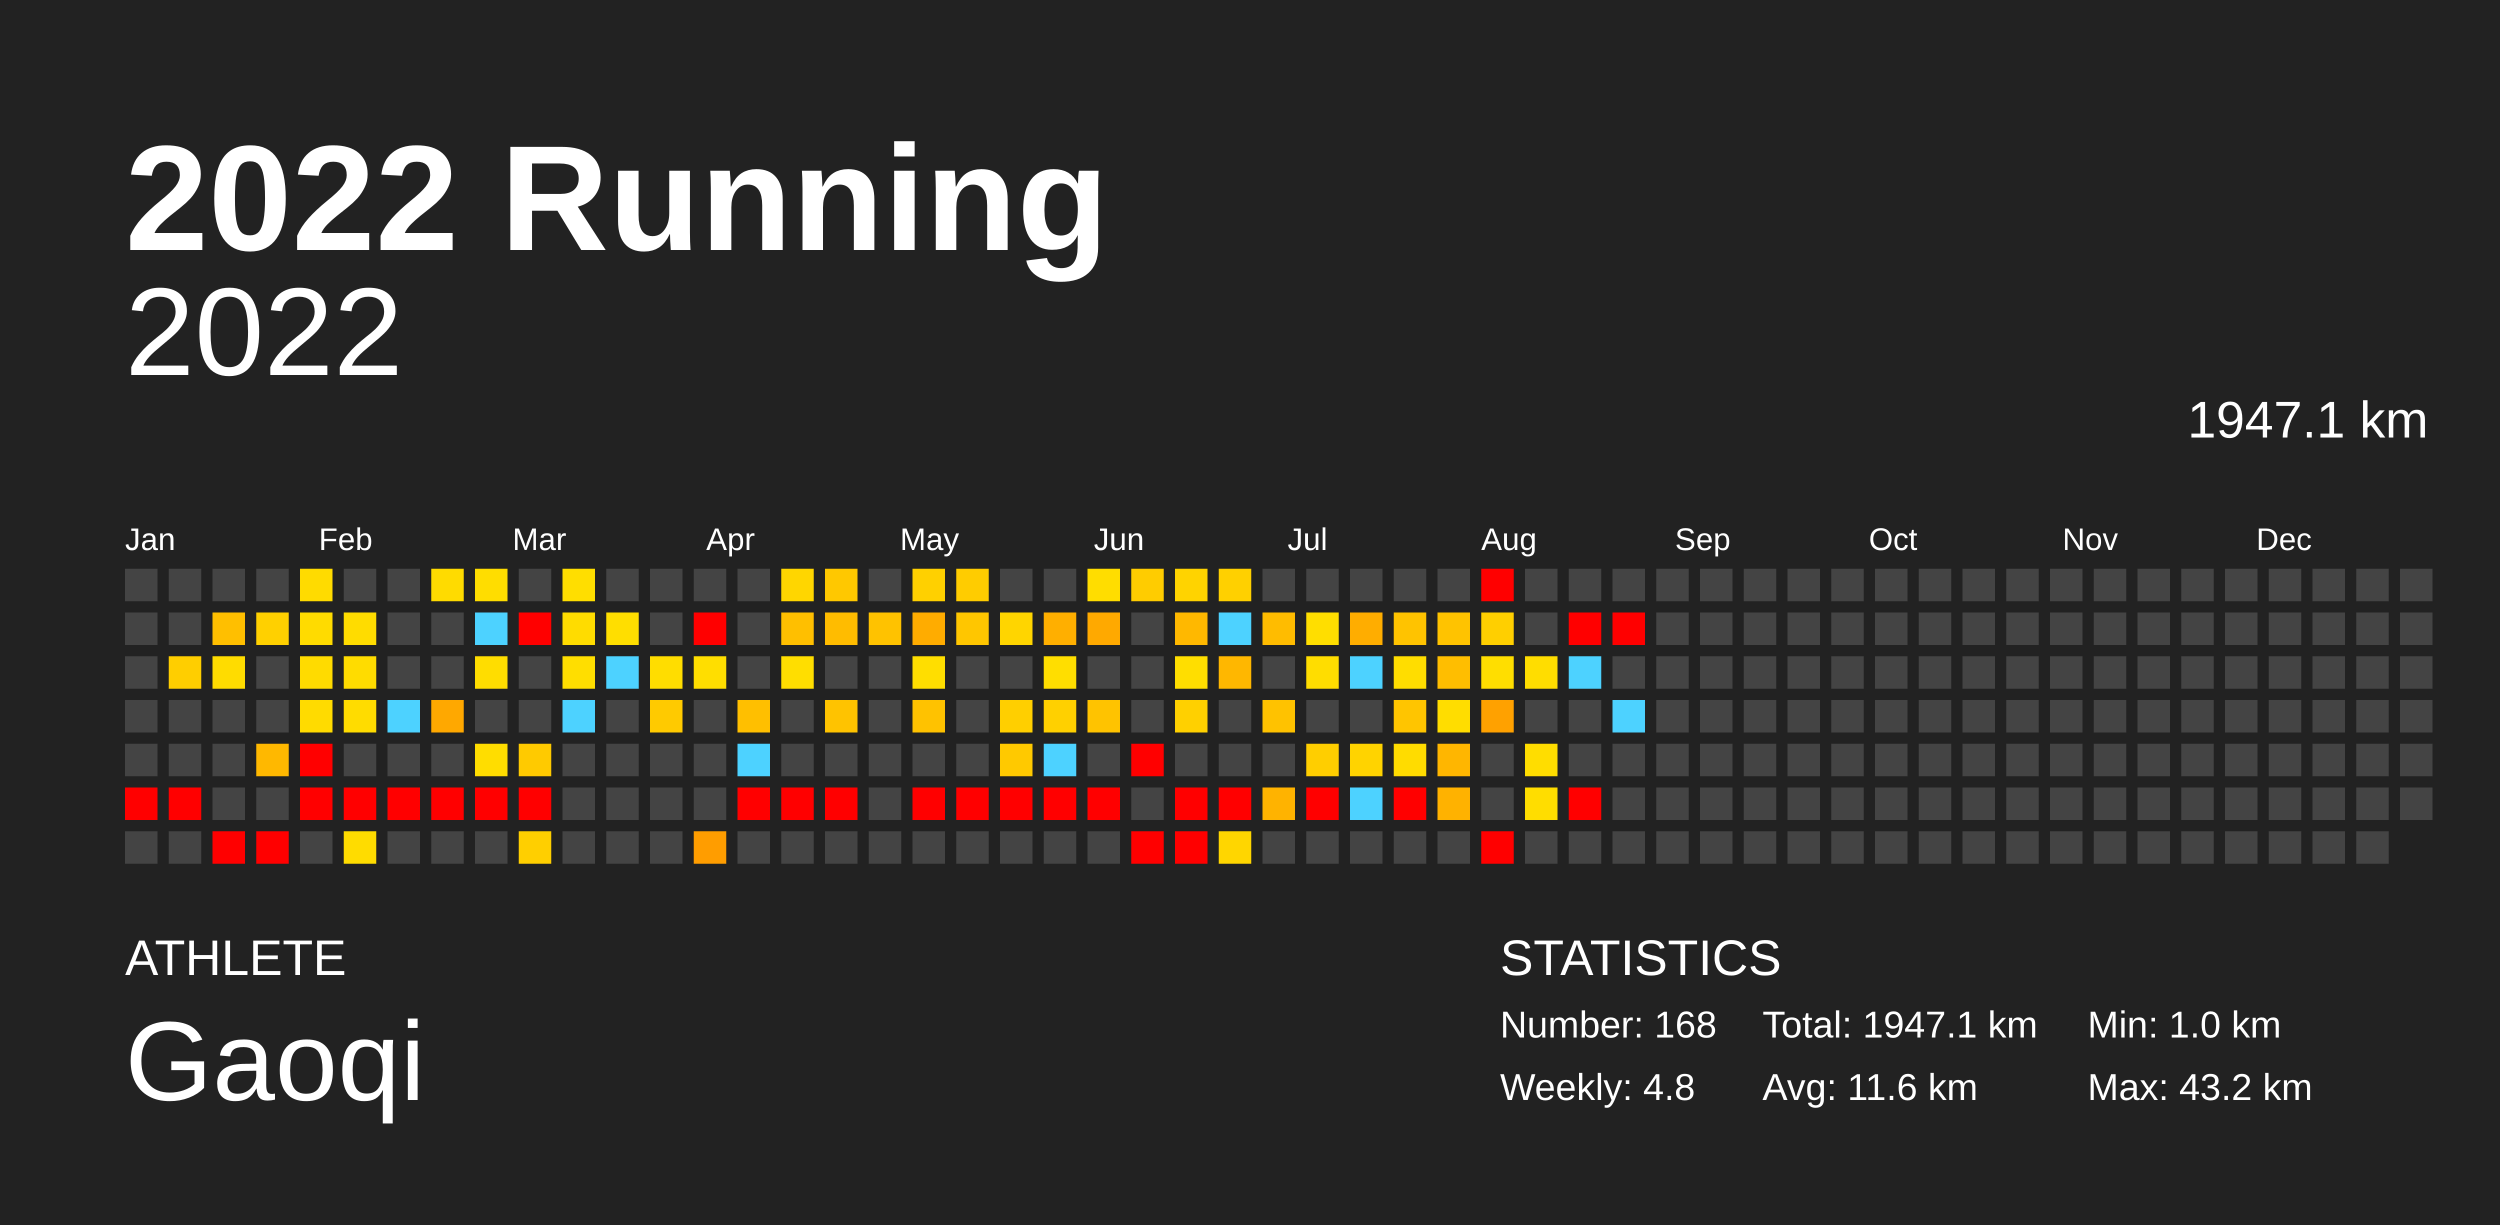
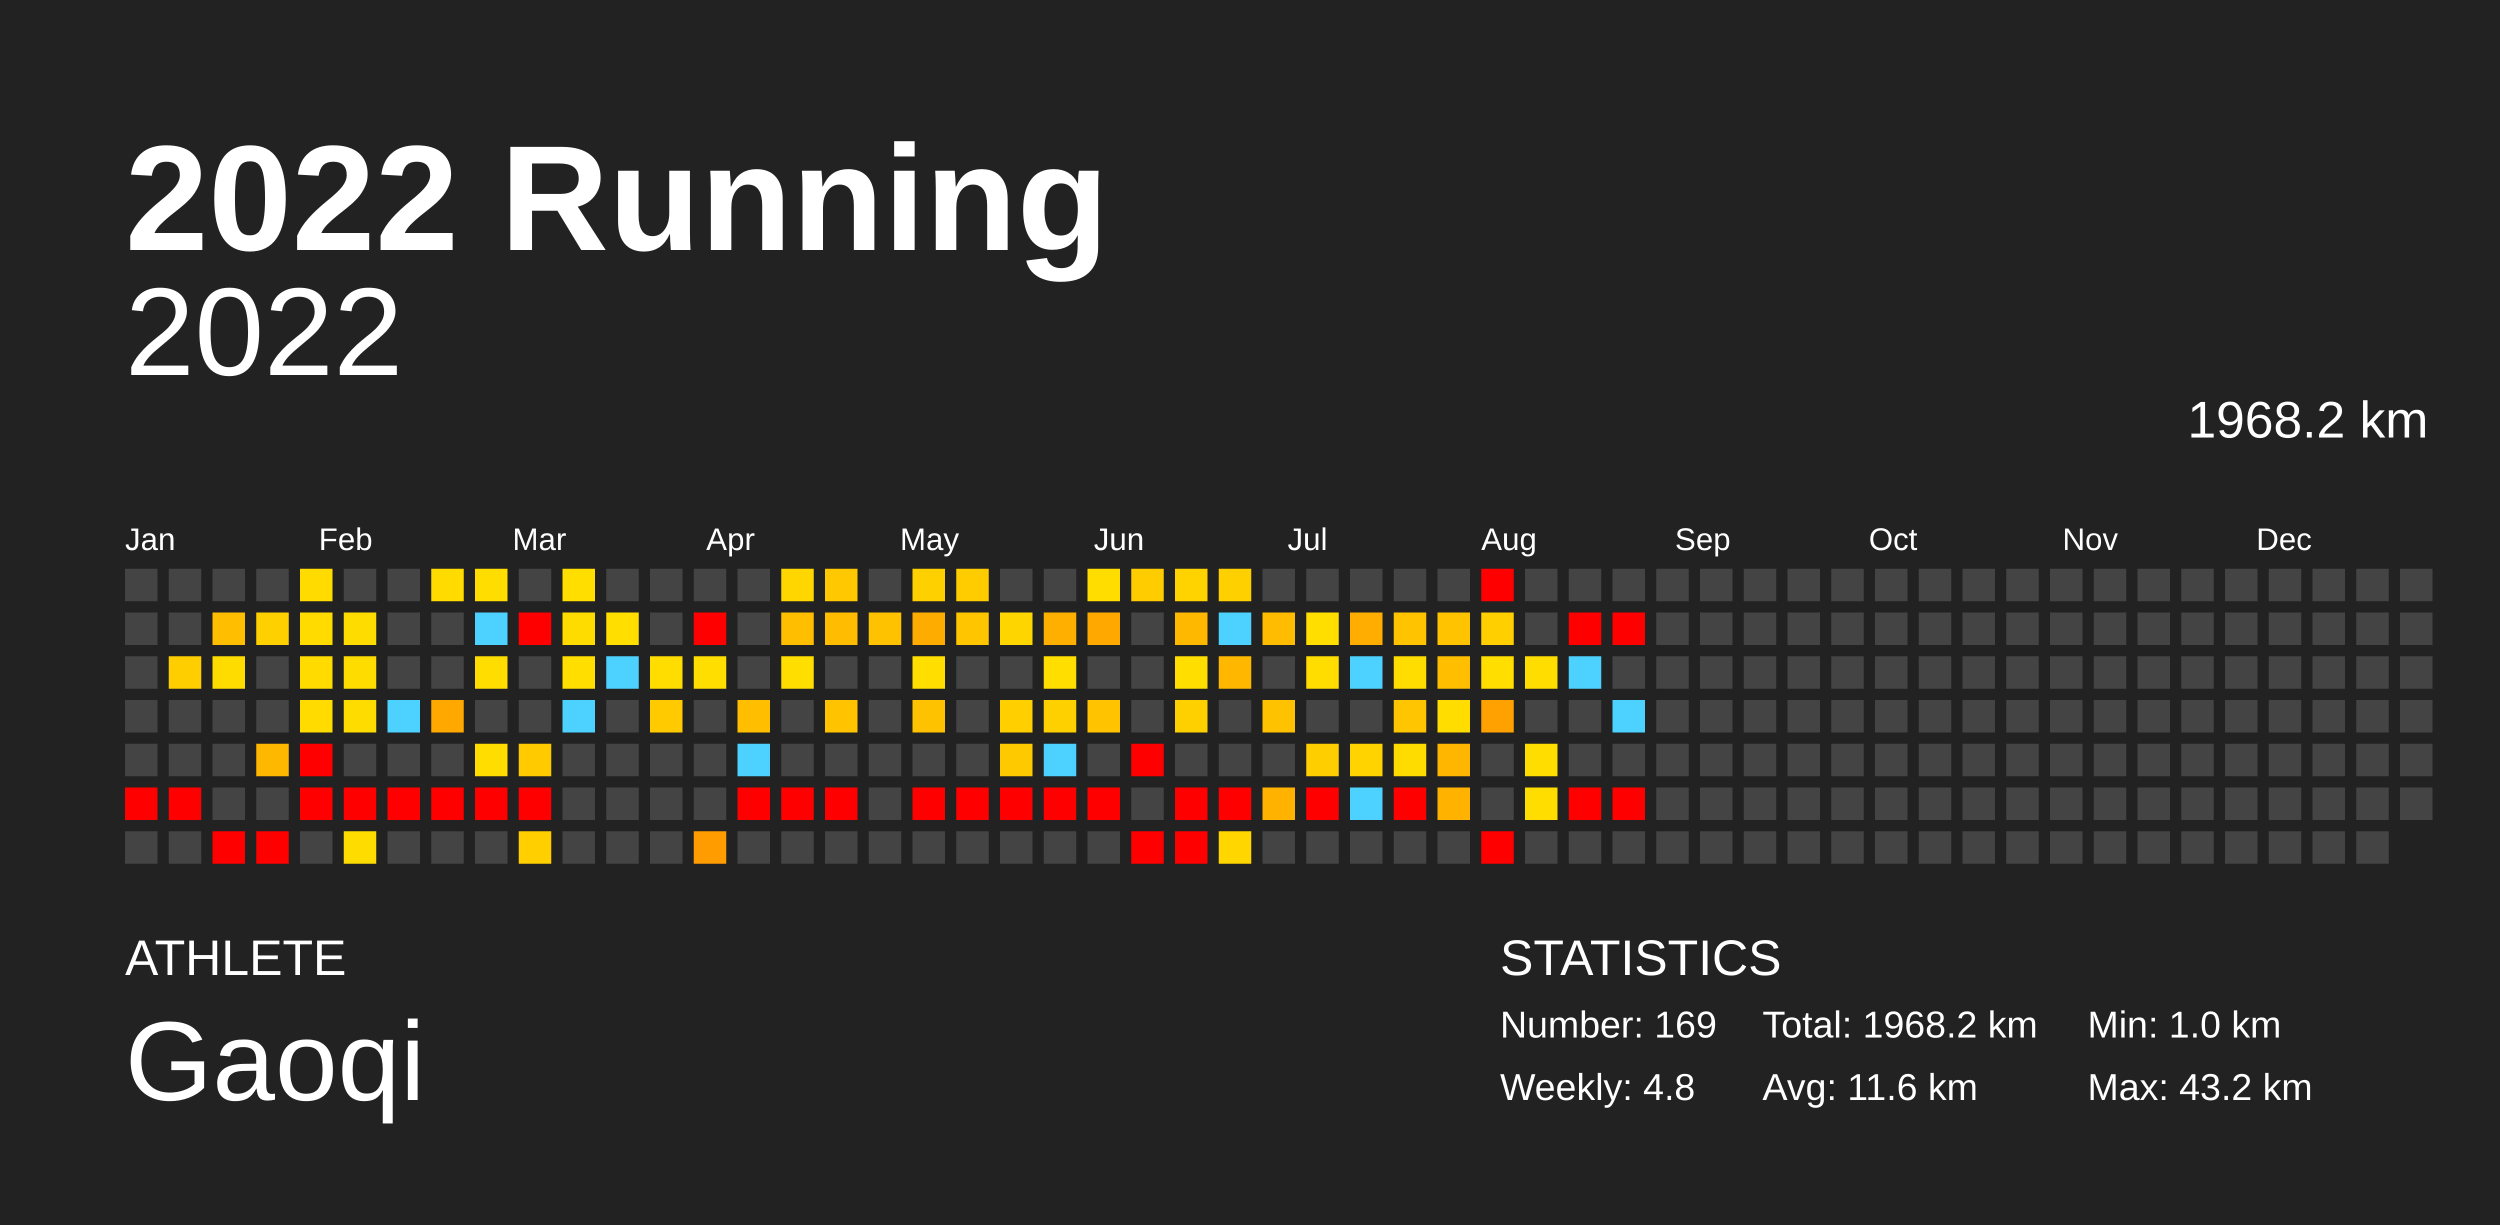
<svg xmlns="http://www.w3.org/2000/svg" baseProfile="full" height="98mm" version="1.1" viewBox="0,0,200,98" width="200mm">
  <defs />
  <rect fill="#222222" height="98" width="200" x="0" y="0" />
  <text fill="#FFFFFF" style="font-size:12px; font-family:Arial; font-weight:bold;" x="10" y="20">2022 Running</text>
  <text fill="#FFFFFF" style="font-size:4px; font-family:Arial" x="10" y="78">ATHLETE</text>
  <text fill="#FFFFFF" style="font-size:9px; font-family:Arial" x="10" y="88">Gaoqi</text>
  <text fill="#FFFFFF" style="font-size:4px; font-family:Arial" x="120" y="78">STATISTICS</text>
-   <text fill="#FFFFFF" style="font-size:3px; font-family:Arial" x="120" y="83">Number: 168</text>
+   <text fill="#FFFFFF" style="font-size:3px; font-family:Arial" x="120" y="83">Number: 169</text>
  <text fill="#FFFFFF" style="font-size:3px; font-family:Arial" x="120" y="88">Weekly: 4.8</text>
-   <text fill="#FFFFFF" style="font-size:3px; font-family:Arial" x="141" y="83">Total: 1947.1 km</text>
+   <text fill="#FFFFFF" style="font-size:3px; font-family:Arial" x="141" y="83">Total: 1968.2 km</text>
  <text fill="#FFFFFF" style="font-size:3px; font-family:Arial" x="141" y="88">Avg: 11.6 km</text>
  <text fill="#FFFFFF" style="font-size:3px; font-family:Arial" x="167" y="83">Min: 1.0 km</text>
  <text fill="#FFFFFF" style="font-size:3px; font-family:Arial" x="167" y="88">Max: 43.2 km</text>
  <text alignment-baseline="hanging" fill="#FFFFFF" style="font-size:10.0px; font-family:Arial;" x="10" y="30">2022</text>
-   <text alignment-baseline="hanging" fill="#FFFFFF" style="font-size:4.125px; font-family:Arial;" x="175" y="35">1947.1 km</text>
+   <text alignment-baseline="hanging" fill="#FFFFFF" style="font-size:4.125px; font-family:Arial;" x="175" y="35">1968.2 km</text>
  <text fill="#FFFFFF" style="font-size:2.5px; font-family:Arial" x="10.0" y="44">Jan</text>
  <text fill="#FFFFFF" style="font-size:2.5px; font-family:Arial" x="25.5" y="44">Feb</text>
  <text fill="#FFFFFF" style="font-size:2.5px; font-family:Arial" x="41.0" y="44">Mar</text>
  <text fill="#FFFFFF" style="font-size:2.5px; font-family:Arial" x="56.5" y="44">Apr</text>
  <text fill="#FFFFFF" style="font-size:2.5px; font-family:Arial" x="72.0" y="44">May</text>
  <text fill="#FFFFFF" style="font-size:2.5px; font-family:Arial" x="87.5" y="44">Jun</text>
  <text fill="#FFFFFF" style="font-size:2.5px; font-family:Arial" x="103.0" y="44">Jul</text>
  <text fill="#FFFFFF" style="font-size:2.5px; font-family:Arial" x="118.5" y="44">Aug</text>
  <text fill="#FFFFFF" style="font-size:2.5px; font-family:Arial" x="134.0" y="44">Sep</text>
  <text fill="#FFFFFF" style="font-size:2.5px; font-family:Arial" x="149.5" y="44">Oct</text>
  <text fill="#FFFFFF" style="font-size:2.5px; font-family:Arial" x="165.0" y="44">Nov</text>
  <text fill="#FFFFFF" style="font-size:2.5px; font-family:Arial" x="180.5" y="44">Dec</text>
  <rect fill="#444444" height="2.6" width="2.6" x="10.0" y="45.5" />
  <rect fill="#444444" height="2.6" width="2.6" x="10.0" y="49.0" />
  <rect fill="#444444" height="2.6" width="2.6" x="10.0" y="52.5" />
  <rect fill="#444444" height="2.6" width="2.6" x="10.0" y="56.0" />
  <rect fill="#444444" height="2.6" width="2.6" x="10.0" y="59.5" />
  <rect fill="red" height="2.6" width="2.6" x="10.0" y="63.0" />
  <rect fill="#444444" height="2.6" width="2.6" x="10.0" y="66.5" />
  <rect fill="#444444" height="2.6" width="2.6" x="13.5" y="45.5" />
  <rect fill="#444444" height="2.6" width="2.6" x="13.5" y="49.0" />
  <rect fill="#ffce00" height="2.6" width="2.6" x="13.5" y="52.5" />
  <rect fill="#444444" height="2.6" width="2.6" x="13.5" y="56.0" />
  <rect fill="#444444" height="2.6" width="2.6" x="13.5" y="59.5" />
  <rect fill="red" height="2.6" width="2.6" x="13.5" y="63.0" />
  <rect fill="#444444" height="2.6" width="2.6" x="13.5" y="66.5" />
  <rect fill="#444444" height="2.6" width="2.6" x="17.0" y="45.5" />
  <rect fill="#ffbf00" height="2.6" width="2.6" x="17.0" y="49.0" />
  <rect fill="#ffdc00" height="2.6" width="2.6" x="17.0" y="52.5" />
  <rect fill="#444444" height="2.6" width="2.6" x="17.0" y="56.0" />
  <rect fill="#444444" height="2.6" width="2.6" x="17.0" y="59.5" />
  <rect fill="#444444" height="2.6" width="2.6" x="17.0" y="63.0" />
  <rect fill="red" height="2.6" width="2.6" x="17.0" y="66.5" />
  <rect fill="#444444" height="2.6" width="2.6" x="20.5" y="45.5" />
  <rect fill="#ffd000" height="2.6" width="2.6" x="20.5" y="49.0" />
  <rect fill="#444444" height="2.6" width="2.6" x="20.5" y="52.5" />
  <rect fill="#444444" height="2.6" width="2.6" x="20.5" y="56.0" />
  <rect fill="#ffb800" height="2.6" width="2.6" x="20.5" y="59.5" />
  <rect fill="#444444" height="2.6" width="2.6" x="20.5" y="63.0" />
  <rect fill="red" height="2.6" width="2.6" x="20.5" y="66.5" />
  <rect fill="#ffdb00" height="2.6" width="2.6" x="24.0" y="45.5" />
  <rect fill="#ffdb00" height="2.6" width="2.6" x="24.0" y="49.0" />
  <rect fill="#ffdb00" height="2.6" width="2.6" x="24.0" y="52.5" />
  <rect fill="#ffdb00" height="2.6" width="2.6" x="24.0" y="56.0" />
  <rect fill="red" height="2.6" width="2.6" x="24.0" y="59.5" />
  <rect fill="red" height="2.6" width="2.6" x="24.0" y="63.0" />
  <rect fill="#444444" height="2.6" width="2.6" x="24.0" y="66.5" />
  <rect fill="#444444" height="2.6" width="2.6" x="27.5" y="45.5" />
  <rect fill="#ffdc00" height="2.6" width="2.6" x="27.5" y="49.0" />
  <rect fill="#ffdc00" height="2.6" width="2.6" x="27.5" y="52.5" />
  <rect fill="#ffdc00" height="2.6" width="2.6" x="27.5" y="56.0" />
  <rect fill="#444444" height="2.6" width="2.6" x="27.5" y="59.5" />
  <rect fill="red" height="2.6" width="2.6" x="27.5" y="63.0" />
  <rect fill="#ffdc00" height="2.6" width="2.6" x="27.5" y="66.5" />
  <rect fill="#444444" height="2.6" width="2.6" x="31.0" y="45.5" />
  <rect fill="#444444" height="2.6" width="2.6" x="31.0" y="49.0" />
  <rect fill="#444444" height="2.6" width="2.6" x="31.0" y="52.5" />
  <rect fill="#4dd2ff" height="2.6" width="2.6" x="31.0" y="56.0" />
  <rect fill="#444444" height="2.6" width="2.6" x="31.0" y="59.5" />
  <rect fill="red" height="2.6" width="2.6" x="31.0" y="63.0" />
  <rect fill="#444444" height="2.6" width="2.6" x="31.0" y="66.5" />
  <rect fill="#ffdb00" height="2.6" width="2.6" x="34.5" y="45.5" />
  <rect fill="#444444" height="2.6" width="2.6" x="34.5" y="49.0" />
  <rect fill="#444444" height="2.6" width="2.6" x="34.5" y="52.5" />
  <rect fill="#ffa800" height="2.6" width="2.6" x="34.5" y="56.0" />
  <rect fill="#444444" height="2.6" width="2.6" x="34.5" y="59.5" />
  <rect fill="red" height="2.6" width="2.6" x="34.5" y="63.0" />
  <rect fill="#444444" height="2.6" width="2.6" x="34.5" y="66.5" />
  <rect fill="#ffdd00" height="2.6" width="2.6" x="38.0" y="45.5" />
  <rect fill="#4dd2ff" height="2.6" width="2.6" x="38.0" y="49.0" />
  <rect fill="#ffdd00" height="2.6" width="2.6" x="38.0" y="52.5" />
  <rect fill="#444444" height="2.6" width="2.6" x="38.0" y="56.0" />
  <rect fill="#ffdd00" height="2.6" width="2.6" x="38.0" y="59.5" />
  <rect fill="red" height="2.6" width="2.6" x="38.0" y="63.0" />
  <rect fill="#444444" height="2.6" width="2.6" x="38.0" y="66.5" />
  <rect fill="#444444" height="2.6" width="2.6" x="41.5" y="45.5" />
  <rect fill="red" height="2.6" width="2.6" x="41.5" y="49.0" />
  <rect fill="#444444" height="2.6" width="2.6" x="41.5" y="52.5" />
  <rect fill="#444444" height="2.6" width="2.6" x="41.5" y="56.0" />
  <rect fill="#ffca00" height="2.6" width="2.6" x="41.5" y="59.5" />
  <rect fill="red" height="2.6" width="2.6" x="41.5" y="63.0" />
  <rect fill="#ffcf00" height="2.6" width="2.6" x="41.5" y="66.5" />
  <rect fill="#ffde00" height="2.6" width="2.6" x="45.0" y="45.5" />
  <rect fill="#ffdc00" height="2.6" width="2.6" x="45.0" y="49.0" />
  <rect fill="#ffde00" height="2.6" width="2.6" x="45.0" y="52.5" />
  <rect fill="#4dd2ff" height="2.6" width="2.6" x="45.0" y="56.0" />
  <rect fill="#444444" height="2.6" width="2.6" x="45.0" y="59.5" />
  <rect fill="#444444" height="2.6" width="2.6" x="45.0" y="63.0" />
  <rect fill="#444444" height="2.6" width="2.6" x="45.0" y="66.5" />
  <rect fill="#444444" height="2.6" width="2.6" x="48.5" y="45.5" />
  <rect fill="#ffde00" height="2.6" width="2.6" x="48.5" y="49.0" />
  <rect fill="#4dd2ff" height="2.6" width="2.6" x="48.5" y="52.5" />
  <rect fill="#444444" height="2.6" width="2.6" x="48.5" y="56.0" />
  <rect fill="#444444" height="2.6" width="2.6" x="48.5" y="59.5" />
  <rect fill="#444444" height="2.6" width="2.6" x="48.5" y="63.0" />
  <rect fill="#444444" height="2.6" width="2.6" x="48.5" y="66.5" />
  <rect fill="#444444" height="2.6" width="2.6" x="52.0" y="45.5" />
  <rect fill="#444444" height="2.6" width="2.6" x="52.0" y="49.0" />
  <rect fill="#ffdd00" height="2.6" width="2.6" x="52.0" y="52.5" />
  <rect fill="#ffca00" height="2.6" width="2.6" x="52.0" y="56.0" />
  <rect fill="#444444" height="2.6" width="2.6" x="52.0" y="59.5" />
  <rect fill="#444444" height="2.6" width="2.6" x="52.0" y="63.0" />
  <rect fill="#444444" height="2.6" width="2.6" x="52.0" y="66.5" />
  <rect fill="#444444" height="2.6" width="2.6" x="55.5" y="45.5" />
  <rect fill="red" height="2.6" width="2.6" x="55.5" y="49.0" />
  <rect fill="#ffde00" height="2.6" width="2.6" x="55.5" y="52.5" />
  <rect fill="#444444" height="2.6" width="2.6" x="55.5" y="56.0" />
  <rect fill="#444444" height="2.6" width="2.6" x="55.5" y="59.5" />
  <rect fill="#444444" height="2.6" width="2.6" x="55.5" y="63.0" />
  <rect fill="#ff9d00" height="2.6" width="2.6" x="55.5" y="66.5" />
  <rect fill="#444444" height="2.6" width="2.6" x="59.0" y="45.5" />
  <rect fill="#444444" height="2.6" width="2.6" x="59.0" y="49.0" />
  <rect fill="#444444" height="2.6" width="2.6" x="59.0" y="52.5" />
  <rect fill="#ffbf00" height="2.6" width="2.6" x="59.0" y="56.0" />
  <rect fill="#4dd2ff" height="2.6" width="2.6" x="59.0" y="59.5" />
  <rect fill="red" height="2.6" width="2.6" x="59.0" y="63.0" />
  <rect fill="#444444" height="2.6" width="2.6" x="59.0" y="66.5" />
  <rect fill="#ffd600" height="2.6" width="2.6" x="62.5" y="45.5" />
  <rect fill="#ffbf00" height="2.6" width="2.6" x="62.5" y="49.0" />
  <rect fill="#ffde00" height="2.6" width="2.6" x="62.5" y="52.5" />
  <rect fill="#444444" height="2.6" width="2.6" x="62.5" y="56.0" />
  <rect fill="#444444" height="2.6" width="2.6" x="62.5" y="59.5" />
  <rect fill="red" height="2.6" width="2.6" x="62.5" y="63.0" />
  <rect fill="#444444" height="2.6" width="2.6" x="62.5" y="66.5" />
  <rect fill="#ffc800" height="2.6" width="2.6" x="66.0" y="45.5" />
  <rect fill="#ffbc00" height="2.6" width="2.6" x="66.0" y="49.0" />
  <rect fill="#444444" height="2.6" width="2.6" x="66.0" y="52.5" />
  <rect fill="#ffc300" height="2.6" width="2.6" x="66.0" y="56.0" />
  <rect fill="#444444" height="2.6" width="2.6" x="66.0" y="59.5" />
  <rect fill="red" height="2.6" width="2.6" x="66.0" y="63.0" />
  <rect fill="#444444" height="2.6" width="2.6" x="66.0" y="66.5" />
  <rect fill="#444444" height="2.6" width="2.6" x="69.5" y="45.5" />
  <rect fill="#ffc200" height="2.6" width="2.6" x="69.5" y="49.0" />
  <rect fill="#444444" height="2.6" width="2.6" x="69.5" y="52.5" />
  <rect fill="#444444" height="2.6" width="2.6" x="69.5" y="56.0" />
  <rect fill="#444444" height="2.6" width="2.6" x="69.5" y="59.5" />
  <rect fill="#444444" height="2.6" width="2.6" x="69.5" y="63.0" />
  <rect fill="#444444" height="2.6" width="2.6" x="69.5" y="66.5" />
  <rect fill="#ffd000" height="2.6" width="2.6" x="73.0" y="45.5" />
  <rect fill="#ffac00" height="2.6" width="2.6" x="73.0" y="49.0" />
  <rect fill="#ffde00" height="2.6" width="2.6" x="73.0" y="52.5" />
  <rect fill="#ffc200" height="2.6" width="2.6" x="73.0" y="56.0" />
  <rect fill="#444444" height="2.6" width="2.6" x="73.0" y="59.5" />
  <rect fill="red" height="2.6" width="2.6" x="73.0" y="63.0" />
  <rect fill="#444444" height="2.6" width="2.6" x="73.0" y="66.5" />
  <rect fill="#ffcc00" height="2.6" width="2.6" x="76.5" y="45.5" />
  <rect fill="#ffc600" height="2.6" width="2.6" x="76.5" y="49.0" />
  <rect fill="#444444" height="2.6" width="2.6" x="76.5" y="52.5" />
  <rect fill="#444444" height="2.6" width="2.6" x="76.5" y="56.0" />
  <rect fill="#444444" height="2.6" width="2.6" x="76.5" y="59.5" />
  <rect fill="red" height="2.6" width="2.6" x="76.5" y="63.0" />
  <rect fill="#444444" height="2.6" width="2.6" x="76.5" y="66.5" />
  <rect fill="#444444" height="2.6" width="2.6" x="80.0" y="45.5" />
  <rect fill="#ffd500" height="2.6" width="2.6" x="80.0" y="49.0" />
  <rect fill="#444444" height="2.6" width="2.6" x="80.0" y="52.5" />
  <rect fill="#ffcf00" height="2.6" width="2.6" x="80.0" y="56.0" />
  <rect fill="#ffc900" height="2.6" width="2.6" x="80.0" y="59.5" />
  <rect fill="red" height="2.6" width="2.6" x="80.0" y="63.0" />
  <rect fill="#444444" height="2.6" width="2.6" x="80.0" y="66.5" />
  <rect fill="#444444" height="2.6" width="2.6" x="83.5" y="45.5" />
  <rect fill="#ffaf00" height="2.6" width="2.6" x="83.5" y="49.0" />
  <rect fill="#ffde00" height="2.6" width="2.6" x="83.5" y="52.5" />
  <rect fill="#ffd000" height="2.6" width="2.6" x="83.5" y="56.0" />
  <rect fill="#4dd2ff" height="2.6" width="2.6" x="83.5" y="59.5" />
  <rect fill="red" height="2.6" width="2.6" x="83.5" y="63.0" />
  <rect fill="#444444" height="2.6" width="2.6" x="83.5" y="66.5" />
  <rect fill="#ffdd00" height="2.6" width="2.6" x="87.0" y="45.5" />
  <rect fill="#ffa900" height="2.6" width="2.6" x="87.0" y="49.0" />
  <rect fill="#444444" height="2.6" width="2.6" x="87.0" y="52.5" />
  <rect fill="#ffc300" height="2.6" width="2.6" x="87.0" y="56.0" />
  <rect fill="#444444" height="2.6" width="2.6" x="87.0" y="59.5" />
  <rect fill="red" height="2.6" width="2.6" x="87.0" y="63.0" />
  <rect fill="#444444" height="2.6" width="2.6" x="87.0" y="66.5" />
  <rect fill="#ffcc00" height="2.6" width="2.6" x="90.5" y="45.5" />
  <rect fill="#444444" height="2.6" width="2.6" x="90.5" y="49.0" />
  <rect fill="#444444" height="2.6" width="2.6" x="90.5" y="52.5" />
  <rect fill="#444444" height="2.6" width="2.6" x="90.5" y="56.0" />
  <rect fill="red" height="2.6" width="2.6" x="90.5" y="59.5" />
  <rect fill="#444444" height="2.6" width="2.6" x="90.5" y="63.0" />
  <rect fill="red" height="2.6" width="2.6" x="90.5" y="66.5" />
  <rect fill="#ffd300" height="2.6" width="2.6" x="94.0" y="45.5" />
  <rect fill="#ffb800" height="2.6" width="2.6" x="94.0" y="49.0" />
  <rect fill="#ffde00" height="2.6" width="2.6" x="94.0" y="52.5" />
  <rect fill="#ffd000" height="2.6" width="2.6" x="94.0" y="56.0" />
  <rect fill="#444444" height="2.6" width="2.6" x="94.0" y="59.5" />
  <rect fill="red" height="2.6" width="2.6" x="94.0" y="63.0" />
  <rect fill="red" height="2.6" width="2.6" x="94.0" y="66.5" />
  <rect fill="#ffd000" height="2.6" width="2.6" x="97.5" y="45.5" />
  <rect fill="#4dd2ff" height="2.6" width="2.6" x="97.5" y="49.0" />
  <rect fill="#ffb700" height="2.6" width="2.6" x="97.5" y="52.5" />
  <rect fill="#444444" height="2.6" width="2.6" x="97.5" y="56.0" />
  <rect fill="#444444" height="2.6" width="2.6" x="97.5" y="59.5" />
  <rect fill="red" height="2.6" width="2.6" x="97.5" y="63.0" />
  <rect fill="#ffd600" height="2.6" width="2.6" x="97.5" y="66.5" />
  <rect fill="#444444" height="2.6" width="2.6" x="101.0" y="45.5" />
  <rect fill="#ffbc00" height="2.6" width="2.6" x="101.0" y="49.0" />
  <rect fill="#444444" height="2.6" width="2.6" x="101.0" y="52.5" />
  <rect fill="#ffc200" height="2.6" width="2.6" x="101.0" y="56.0" />
  <rect fill="#444444" height="2.6" width="2.6" x="101.0" y="59.5" />
  <rect fill="#ffb300" height="2.6" width="2.6" x="101.0" y="63.0" />
  <rect fill="#444444" height="2.6" width="2.6" x="101.0" y="66.5" />
  <rect fill="#444444" height="2.6" width="2.6" x="104.5" y="45.5" />
  <rect fill="#ffde00" height="2.6" width="2.6" x="104.5" y="49.0" />
  <rect fill="#ffdd00" height="2.6" width="2.6" x="104.5" y="52.5" />
  <rect fill="#444444" height="2.6" width="2.6" x="104.5" y="56.0" />
  <rect fill="#ffce00" height="2.6" width="2.6" x="104.5" y="59.5" />
  <rect fill="red" height="2.6" width="2.6" x="104.5" y="63.0" />
  <rect fill="#444444" height="2.6" width="2.6" x="104.5" y="66.5" />
  <rect fill="#444444" height="2.6" width="2.6" x="108.0" y="45.5" />
  <rect fill="#ffad00" height="2.6" width="2.6" x="108.0" y="49.0" />
  <rect fill="#4dd2ff" height="2.6" width="2.6" x="108.0" y="52.5" />
  <rect fill="#444444" height="2.6" width="2.6" x="108.0" y="56.0" />
  <rect fill="#ffd300" height="2.6" width="2.6" x="108.0" y="59.5" />
  <rect fill="#4dd2ff" height="2.6" width="2.6" x="108.0" y="63.0" />
  <rect fill="#444444" height="2.6" width="2.6" x="108.0" y="66.5" />
  <rect fill="#444444" height="2.6" width="2.6" x="111.5" y="45.5" />
  <rect fill="#ffc300" height="2.6" width="2.6" x="111.5" y="49.0" />
  <rect fill="#ffdd00" height="2.6" width="2.6" x="111.5" y="52.5" />
  <rect fill="#ffc500" height="2.6" width="2.6" x="111.5" y="56.0" />
  <rect fill="#ffdc00" height="2.6" width="2.6" x="111.5" y="59.5" />
  <rect fill="red" height="2.6" width="2.6" x="111.5" y="63.0" />
  <rect fill="#444444" height="2.6" width="2.6" x="111.5" y="66.5" />
  <rect fill="#444444" height="2.6" width="2.6" x="115.0" y="45.5" />
  <rect fill="#ffc300" height="2.6" width="2.6" x="115.0" y="49.0" />
  <rect fill="#ffbe00" height="2.6" width="2.6" x="115.0" y="52.5" />
  <rect fill="#ffdd00" height="2.6" width="2.6" x="115.0" y="56.0" />
  <rect fill="#ffb600" height="2.6" width="2.6" x="115.0" y="59.5" />
  <rect fill="#ffb200" height="2.6" width="2.6" x="115.0" y="63.0" />
  <rect fill="#444444" height="2.6" width="2.6" x="115.0" y="66.5" />
  <rect fill="red" height="2.6" width="2.6" x="118.5" y="45.5" />
  <rect fill="#ffcf00" height="2.6" width="2.6" x="118.5" y="49.0" />
  <rect fill="#ffde00" height="2.6" width="2.6" x="118.5" y="52.5" />
  <rect fill="#ffa100" height="2.6" width="2.6" x="118.5" y="56.0" />
  <rect fill="#444444" height="2.6" width="2.6" x="118.5" y="59.5" />
  <rect fill="#444444" height="2.6" width="2.6" x="118.5" y="63.0" />
  <rect fill="red" height="2.6" width="2.6" x="118.5" y="66.5" />
  <rect fill="#444444" height="2.6" width="2.6" x="122.0" y="45.5" />
  <rect fill="#444444" height="2.6" width="2.6" x="122.0" y="49.0" />
  <rect fill="#ffdd00" height="2.6" width="2.6" x="122.0" y="52.5" />
  <rect fill="#444444" height="2.6" width="2.6" x="122.0" y="56.0" />
  <rect fill="#ffdd00" height="2.6" width="2.6" x="122.0" y="59.5" />
  <rect fill="#ffdd00" height="2.6" width="2.6" x="122.0" y="63.0" />
  <rect fill="#444444" height="2.6" width="2.6" x="122.0" y="66.5" />
  <rect fill="#444444" height="2.6" width="2.6" x="125.5" y="45.5" />
  <rect fill="red" height="2.6" width="2.6" x="125.5" y="49.0" />
  <rect fill="#4dd2ff" height="2.6" width="2.6" x="125.5" y="52.5" />
  <rect fill="#444444" height="2.6" width="2.6" x="125.5" y="56.0" />
  <rect fill="#444444" height="2.6" width="2.6" x="125.5" y="59.5" />
  <rect fill="red" height="2.6" width="2.6" x="125.5" y="63.0" />
  <rect fill="#444444" height="2.6" width="2.6" x="125.5" y="66.5" />
  <rect fill="#444444" height="2.6" width="2.6" x="129.0" y="45.5" />
  <rect fill="red" height="2.6" width="2.6" x="129.0" y="49.0" />
  <rect fill="#444444" height="2.6" width="2.6" x="129.0" y="52.5" />
  <rect fill="#4dd2ff" height="2.6" width="2.6" x="129.0" y="56.0" />
  <rect fill="#444444" height="2.6" width="2.6" x="129.0" y="59.5" />
-   <rect fill="#444444" height="2.6" width="2.6" x="129.0" y="63.0" />
+   <rect fill="red" height="2.6" width="2.6" x="129.0" y="63.0" />
  <rect fill="#444444" height="2.6" width="2.6" x="129.0" y="66.5" />
  <rect fill="#444444" height="2.6" width="2.6" x="132.5" y="45.5" />
  <rect fill="#444444" height="2.6" width="2.6" x="132.5" y="49.0" />
  <rect fill="#444444" height="2.6" width="2.6" x="132.5" y="52.5" />
  <rect fill="#444444" height="2.6" width="2.6" x="132.5" y="56.0" />
  <rect fill="#444444" height="2.6" width="2.6" x="132.5" y="59.5" />
  <rect fill="#444444" height="2.6" width="2.6" x="132.5" y="63.0" />
  <rect fill="#444444" height="2.6" width="2.6" x="132.5" y="66.5" />
  <rect fill="#444444" height="2.6" width="2.6" x="136.0" y="45.5" />
  <rect fill="#444444" height="2.6" width="2.6" x="136.0" y="49.0" />
  <rect fill="#444444" height="2.6" width="2.6" x="136.0" y="52.5" />
  <rect fill="#444444" height="2.6" width="2.6" x="136.0" y="56.0" />
  <rect fill="#444444" height="2.6" width="2.6" x="136.0" y="59.5" />
  <rect fill="#444444" height="2.6" width="2.6" x="136.0" y="63.0" />
  <rect fill="#444444" height="2.6" width="2.6" x="136.0" y="66.5" />
  <rect fill="#444444" height="2.6" width="2.6" x="139.5" y="45.5" />
  <rect fill="#444444" height="2.6" width="2.6" x="139.5" y="49.0" />
  <rect fill="#444444" height="2.6" width="2.6" x="139.5" y="52.5" />
  <rect fill="#444444" height="2.6" width="2.6" x="139.5" y="56.0" />
  <rect fill="#444444" height="2.6" width="2.6" x="139.5" y="59.5" />
  <rect fill="#444444" height="2.6" width="2.6" x="139.5" y="63.0" />
  <rect fill="#444444" height="2.6" width="2.6" x="139.5" y="66.5" />
  <rect fill="#444444" height="2.6" width="2.6" x="143.0" y="45.5" />
  <rect fill="#444444" height="2.6" width="2.6" x="143.0" y="49.0" />
  <rect fill="#444444" height="2.6" width="2.6" x="143.0" y="52.5" />
  <rect fill="#444444" height="2.6" width="2.6" x="143.0" y="56.0" />
  <rect fill="#444444" height="2.6" width="2.6" x="143.0" y="59.5" />
  <rect fill="#444444" height="2.6" width="2.6" x="143.0" y="63.0" />
  <rect fill="#444444" height="2.6" width="2.6" x="143.0" y="66.5" />
  <rect fill="#444444" height="2.6" width="2.6" x="146.5" y="45.5" />
  <rect fill="#444444" height="2.6" width="2.6" x="146.5" y="49.0" />
  <rect fill="#444444" height="2.6" width="2.6" x="146.5" y="52.5" />
  <rect fill="#444444" height="2.6" width="2.6" x="146.5" y="56.0" />
  <rect fill="#444444" height="2.6" width="2.6" x="146.5" y="59.5" />
  <rect fill="#444444" height="2.6" width="2.6" x="146.5" y="63.0" />
  <rect fill="#444444" height="2.6" width="2.6" x="146.5" y="66.5" />
  <rect fill="#444444" height="2.6" width="2.6" x="150.0" y="45.5" />
  <rect fill="#444444" height="2.6" width="2.6" x="150.0" y="49.0" />
  <rect fill="#444444" height="2.6" width="2.6" x="150.0" y="52.5" />
  <rect fill="#444444" height="2.6" width="2.6" x="150.0" y="56.0" />
  <rect fill="#444444" height="2.6" width="2.6" x="150.0" y="59.5" />
  <rect fill="#444444" height="2.6" width="2.6" x="150.0" y="63.0" />
  <rect fill="#444444" height="2.6" width="2.6" x="150.0" y="66.5" />
  <rect fill="#444444" height="2.6" width="2.6" x="153.5" y="45.5" />
  <rect fill="#444444" height="2.6" width="2.6" x="153.5" y="49.0" />
  <rect fill="#444444" height="2.6" width="2.6" x="153.5" y="52.5" />
  <rect fill="#444444" height="2.6" width="2.6" x="153.5" y="56.0" />
  <rect fill="#444444" height="2.6" width="2.6" x="153.5" y="59.5" />
  <rect fill="#444444" height="2.6" width="2.6" x="153.5" y="63.0" />
  <rect fill="#444444" height="2.6" width="2.6" x="153.5" y="66.5" />
  <rect fill="#444444" height="2.6" width="2.6" x="157.0" y="45.5" />
  <rect fill="#444444" height="2.6" width="2.6" x="157.0" y="49.0" />
  <rect fill="#444444" height="2.6" width="2.6" x="157.0" y="52.5" />
  <rect fill="#444444" height="2.6" width="2.6" x="157.0" y="56.0" />
  <rect fill="#444444" height="2.6" width="2.6" x="157.0" y="59.5" />
  <rect fill="#444444" height="2.6" width="2.6" x="157.0" y="63.0" />
  <rect fill="#444444" height="2.6" width="2.6" x="157.0" y="66.5" />
  <rect fill="#444444" height="2.6" width="2.6" x="160.5" y="45.5" />
  <rect fill="#444444" height="2.6" width="2.6" x="160.5" y="49.0" />
  <rect fill="#444444" height="2.6" width="2.6" x="160.5" y="52.5" />
  <rect fill="#444444" height="2.6" width="2.6" x="160.5" y="56.0" />
  <rect fill="#444444" height="2.6" width="2.6" x="160.5" y="59.5" />
  <rect fill="#444444" height="2.6" width="2.6" x="160.5" y="63.0" />
  <rect fill="#444444" height="2.6" width="2.6" x="160.5" y="66.5" />
  <rect fill="#444444" height="2.6" width="2.6" x="164.0" y="45.5" />
  <rect fill="#444444" height="2.6" width="2.6" x="164.0" y="49.0" />
  <rect fill="#444444" height="2.6" width="2.6" x="164.0" y="52.5" />
  <rect fill="#444444" height="2.6" width="2.6" x="164.0" y="56.0" />
  <rect fill="#444444" height="2.6" width="2.6" x="164.0" y="59.5" />
  <rect fill="#444444" height="2.6" width="2.6" x="164.0" y="63.0" />
  <rect fill="#444444" height="2.6" width="2.6" x="164.0" y="66.5" />
  <rect fill="#444444" height="2.6" width="2.6" x="167.5" y="45.5" />
  <rect fill="#444444" height="2.6" width="2.6" x="167.5" y="49.0" />
  <rect fill="#444444" height="2.6" width="2.6" x="167.5" y="52.5" />
  <rect fill="#444444" height="2.6" width="2.6" x="167.5" y="56.0" />
  <rect fill="#444444" height="2.6" width="2.6" x="167.5" y="59.5" />
  <rect fill="#444444" height="2.6" width="2.6" x="167.5" y="63.0" />
  <rect fill="#444444" height="2.6" width="2.6" x="167.5" y="66.5" />
  <rect fill="#444444" height="2.6" width="2.6" x="171.0" y="45.5" />
  <rect fill="#444444" height="2.6" width="2.6" x="171.0" y="49.0" />
  <rect fill="#444444" height="2.6" width="2.6" x="171.0" y="52.5" />
  <rect fill="#444444" height="2.6" width="2.6" x="171.0" y="56.0" />
  <rect fill="#444444" height="2.6" width="2.6" x="171.0" y="59.5" />
  <rect fill="#444444" height="2.6" width="2.6" x="171.0" y="63.0" />
  <rect fill="#444444" height="2.6" width="2.6" x="171.0" y="66.5" />
  <rect fill="#444444" height="2.6" width="2.6" x="174.5" y="45.5" />
  <rect fill="#444444" height="2.6" width="2.6" x="174.5" y="49.0" />
  <rect fill="#444444" height="2.6" width="2.6" x="174.5" y="52.5" />
  <rect fill="#444444" height="2.6" width="2.6" x="174.5" y="56.0" />
  <rect fill="#444444" height="2.6" width="2.6" x="174.5" y="59.5" />
  <rect fill="#444444" height="2.6" width="2.6" x="174.5" y="63.0" />
  <rect fill="#444444" height="2.6" width="2.6" x="174.5" y="66.5" />
  <rect fill="#444444" height="2.6" width="2.6" x="178.0" y="45.5" />
  <rect fill="#444444" height="2.6" width="2.6" x="178.0" y="49.0" />
  <rect fill="#444444" height="2.6" width="2.6" x="178.0" y="52.5" />
  <rect fill="#444444" height="2.6" width="2.6" x="178.0" y="56.0" />
  <rect fill="#444444" height="2.6" width="2.6" x="178.0" y="59.5" />
  <rect fill="#444444" height="2.6" width="2.6" x="178.0" y="63.0" />
  <rect fill="#444444" height="2.6" width="2.6" x="178.0" y="66.5" />
  <rect fill="#444444" height="2.6" width="2.6" x="181.5" y="45.5" />
  <rect fill="#444444" height="2.6" width="2.6" x="181.5" y="49.0" />
  <rect fill="#444444" height="2.6" width="2.6" x="181.5" y="52.5" />
  <rect fill="#444444" height="2.6" width="2.6" x="181.5" y="56.0" />
  <rect fill="#444444" height="2.6" width="2.6" x="181.5" y="59.5" />
  <rect fill="#444444" height="2.6" width="2.6" x="181.5" y="63.0" />
  <rect fill="#444444" height="2.6" width="2.6" x="181.5" y="66.5" />
  <rect fill="#444444" height="2.6" width="2.6" x="185.0" y="45.5" />
  <rect fill="#444444" height="2.6" width="2.6" x="185.0" y="49.0" />
  <rect fill="#444444" height="2.6" width="2.6" x="185.0" y="52.5" />
  <rect fill="#444444" height="2.6" width="2.6" x="185.0" y="56.0" />
  <rect fill="#444444" height="2.6" width="2.6" x="185.0" y="59.5" />
  <rect fill="#444444" height="2.6" width="2.6" x="185.0" y="63.0" />
  <rect fill="#444444" height="2.6" width="2.6" x="185.0" y="66.5" />
  <rect fill="#444444" height="2.6" width="2.6" x="188.5" y="45.5" />
  <rect fill="#444444" height="2.6" width="2.6" x="188.5" y="49.0" />
  <rect fill="#444444" height="2.6" width="2.6" x="188.5" y="52.5" />
  <rect fill="#444444" height="2.6" width="2.6" x="188.5" y="56.0" />
  <rect fill="#444444" height="2.6" width="2.6" x="188.5" y="59.5" />
  <rect fill="#444444" height="2.6" width="2.6" x="188.5" y="63.0" />
  <rect fill="#444444" height="2.6" width="2.6" x="188.5" y="66.5" />
  <rect fill="#444444" height="2.6" width="2.6" x="192.0" y="45.5" />
  <rect fill="#444444" height="2.6" width="2.6" x="192.0" y="49.0" />
  <rect fill="#444444" height="2.6" width="2.6" x="192.0" y="52.5" />
  <rect fill="#444444" height="2.6" width="2.6" x="192.0" y="56.0" />
  <rect fill="#444444" height="2.6" width="2.6" x="192.0" y="59.5" />
  <rect fill="#444444" height="2.6" width="2.6" x="192.0" y="63.0" />
</svg>
